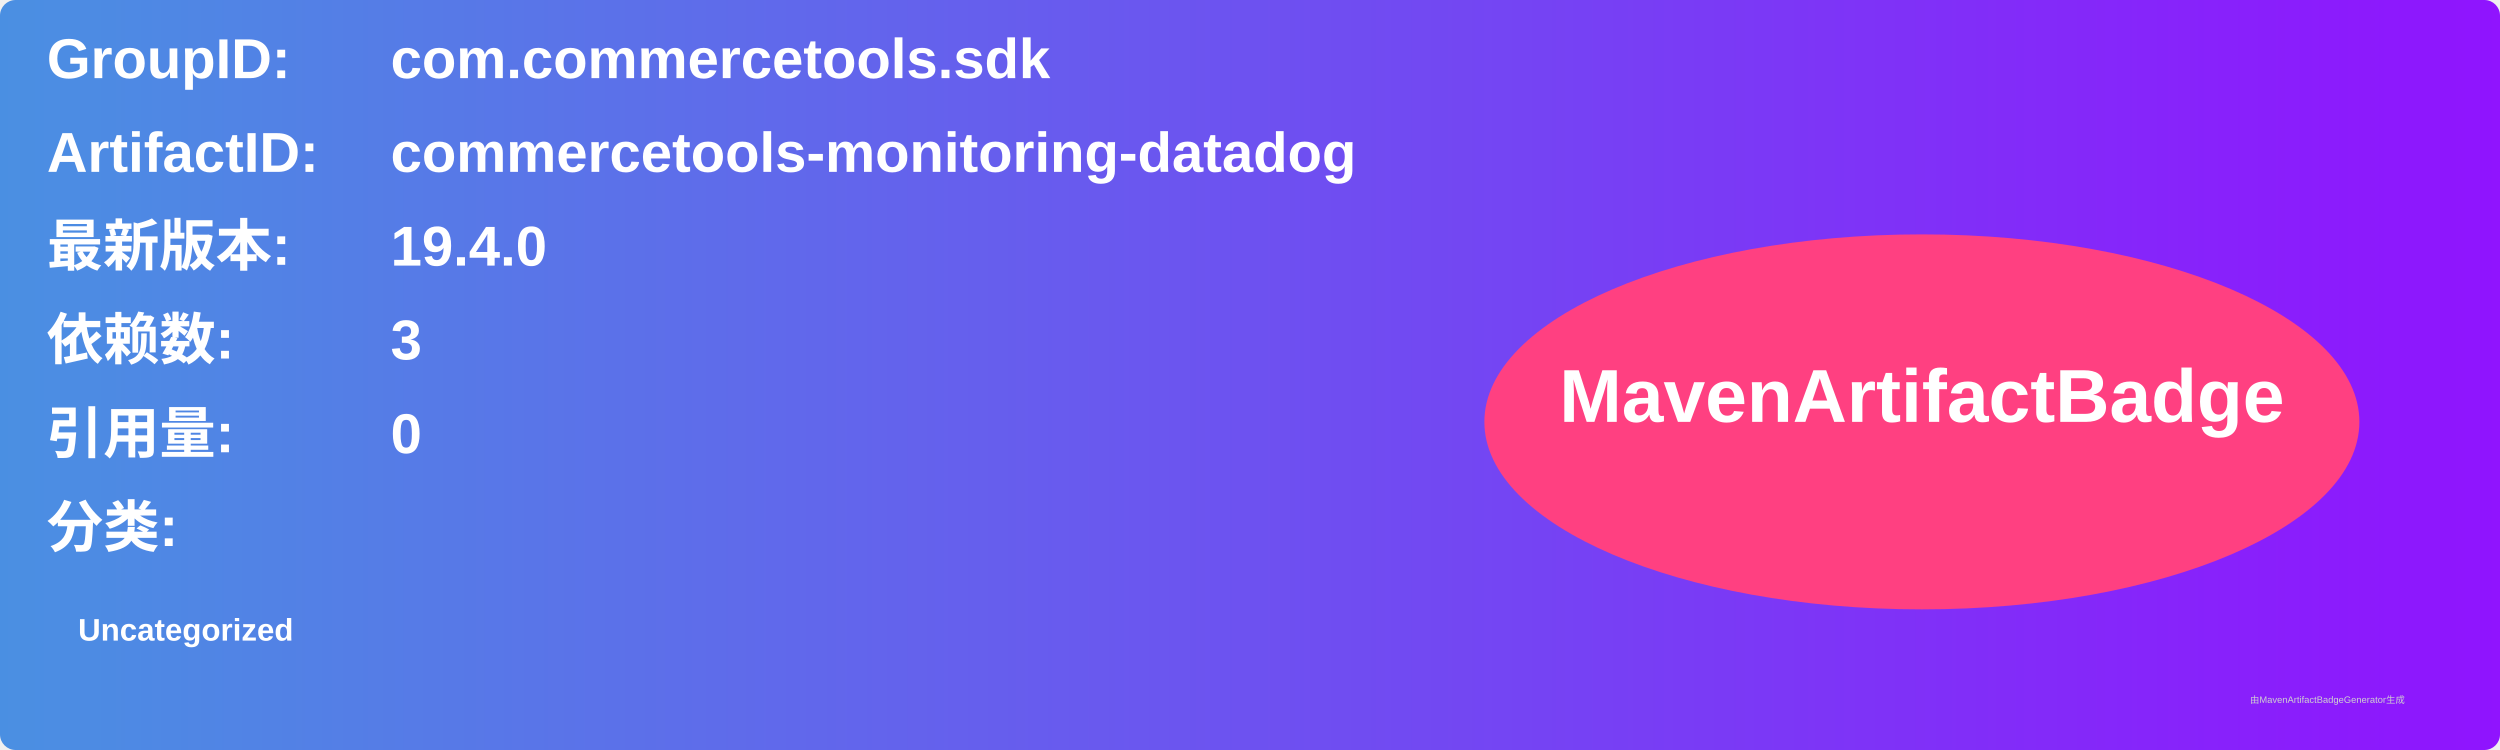
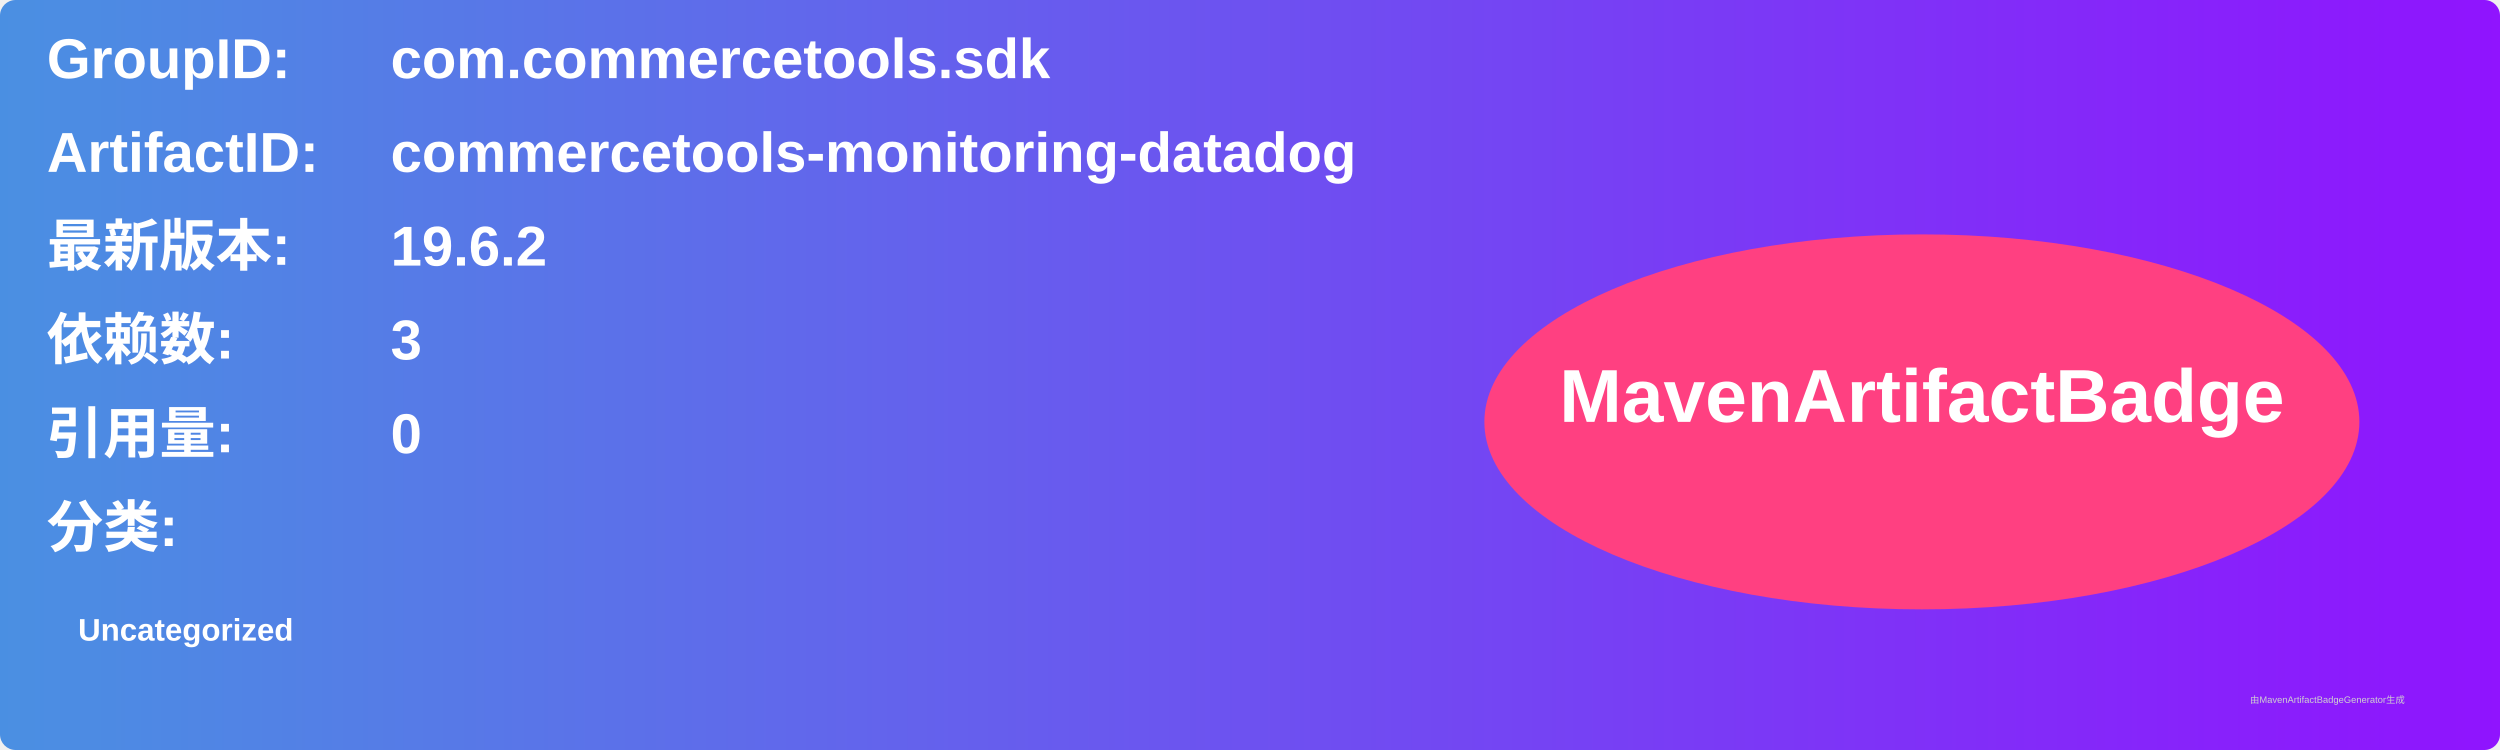
<svg xmlns="http://www.w3.org/2000/svg" width="800" height="240" viewBox="0 0 800 240">
  <linearGradient id="grad" x1="0%" y1="0%" x2="100%" y2="0%">
    <stop offset="0%" stop-color="#4a90e2" />
    <stop offset="100%" stop-color="#9013fe" />
  </linearGradient>
  <rect width="100%" height="100%" rx="5" ry="5" fill="url(#grad)" />
  <g transform="translate(15, 15)">
    <text x="0" y="10" font-family="Arial" font-size="18" fill="white" font-weight="bold" width="260">GroupID:</text>
    <text x="110" y="10" font-family="Arial" font-size="18" fill="white" font-weight="bold" width="460">com.commercetools.sdk</text>
    <text x="0" y="40" font-family="Arial" font-size="18" fill="white" font-weight="bold" width="260">ArtifactID:</text>
    <text x="110" y="40" font-family="Arial" font-size="18" fill="white" font-weight="bold" width="460">commercetools-monitoring-datadog</text>
    <text x="0" y="70" font-family="Arial" font-size="18" fill="white" font-weight="bold">最新版本:</text>
    <text x="110" y="70" font-family="Arial" font-size="18" fill="white" font-weight="bold">
-       <tspan font-weight="bold">19.4.0</tspan>
+       <tspan font-weight="bold">19.6.2</tspan>
    </text>
    <text x="0" y="100" font-family="Arial" font-size="18" fill="white" font-weight="bold">依赖数: </text>
    <text x="110" y="100" font-family="Arial" font-size="18" fill="white">
      <tspan font-weight="bold">3</tspan>
    </text>
    <text x="0" y="130" font-family="Arial" font-size="18" fill="white" font-weight="bold">引用量: </text>
    <text x="110" y="130" font-family="Arial" font-size="18" fill="white">
      <tspan font-weight="bold">0</tspan>
    </text>
    <text x="0" y="160" font-family="Arial" font-size="18" fill="white" font-weight="bold">分类:</text>
    <text x="10" y="190" font-family="Arial" font-size="10" fill="white">
      <tspan font-weight="bold">Uncategorized</tspan>
    </text>
    <ellipse cx="600" cy="120" rx="140" ry="60" fill="#ff4081" />
    <text x="600" y="120" text-anchor="middle" font-family="Arial" font-size="24" fill="white" font-weight="bold">MavenArtifactBadge</text>
  </g>
  <text x="720" y="225" font-family="Arial" font-size="3" fill="#d0d0d0">由MavenArtifactBadgeGenerator生成</text>
</svg>
